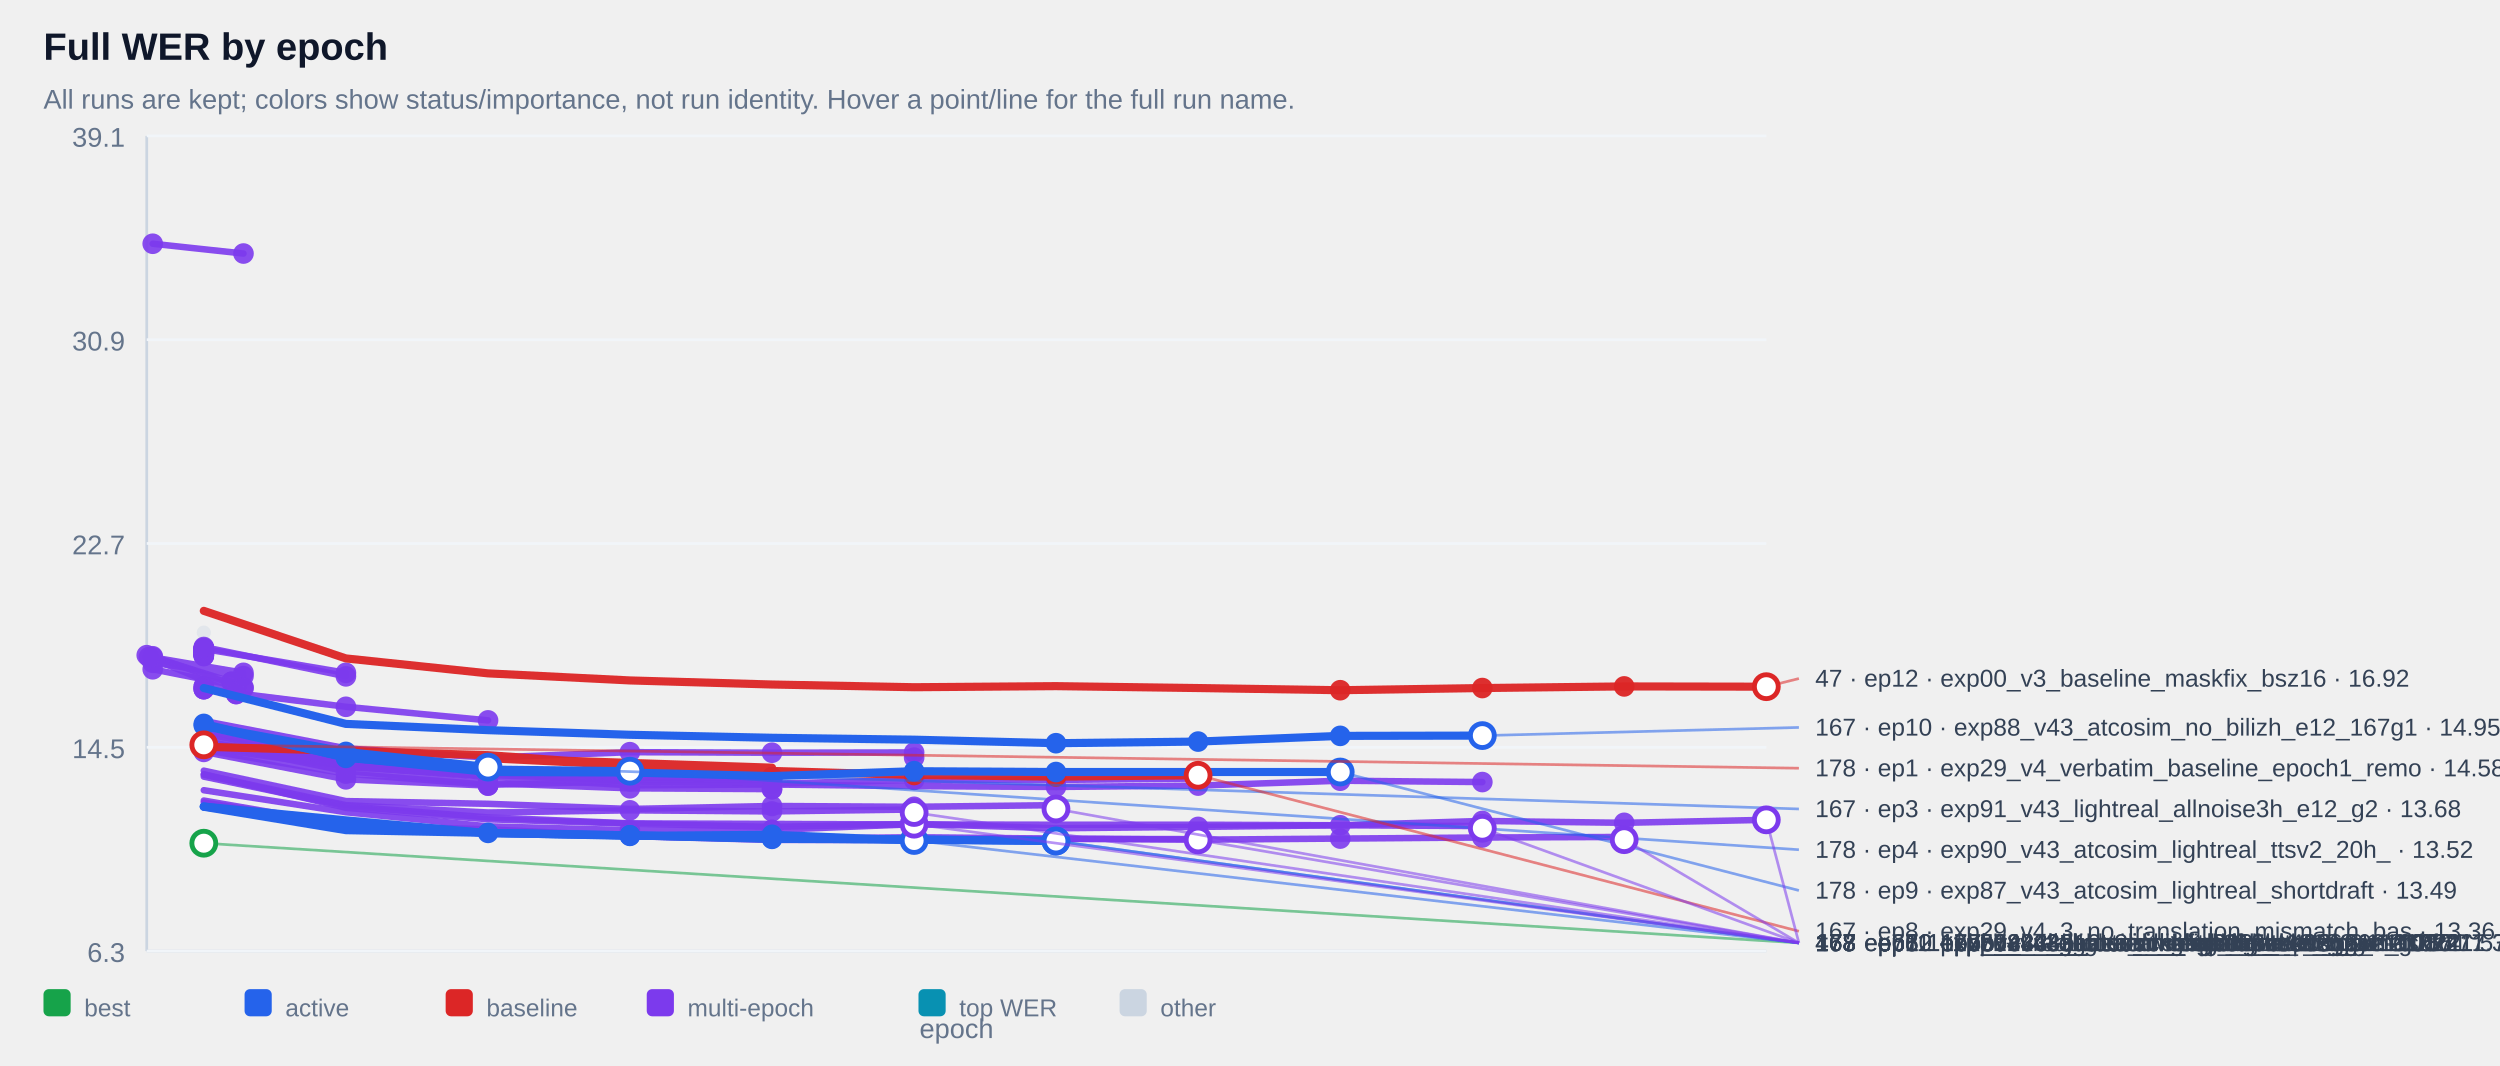
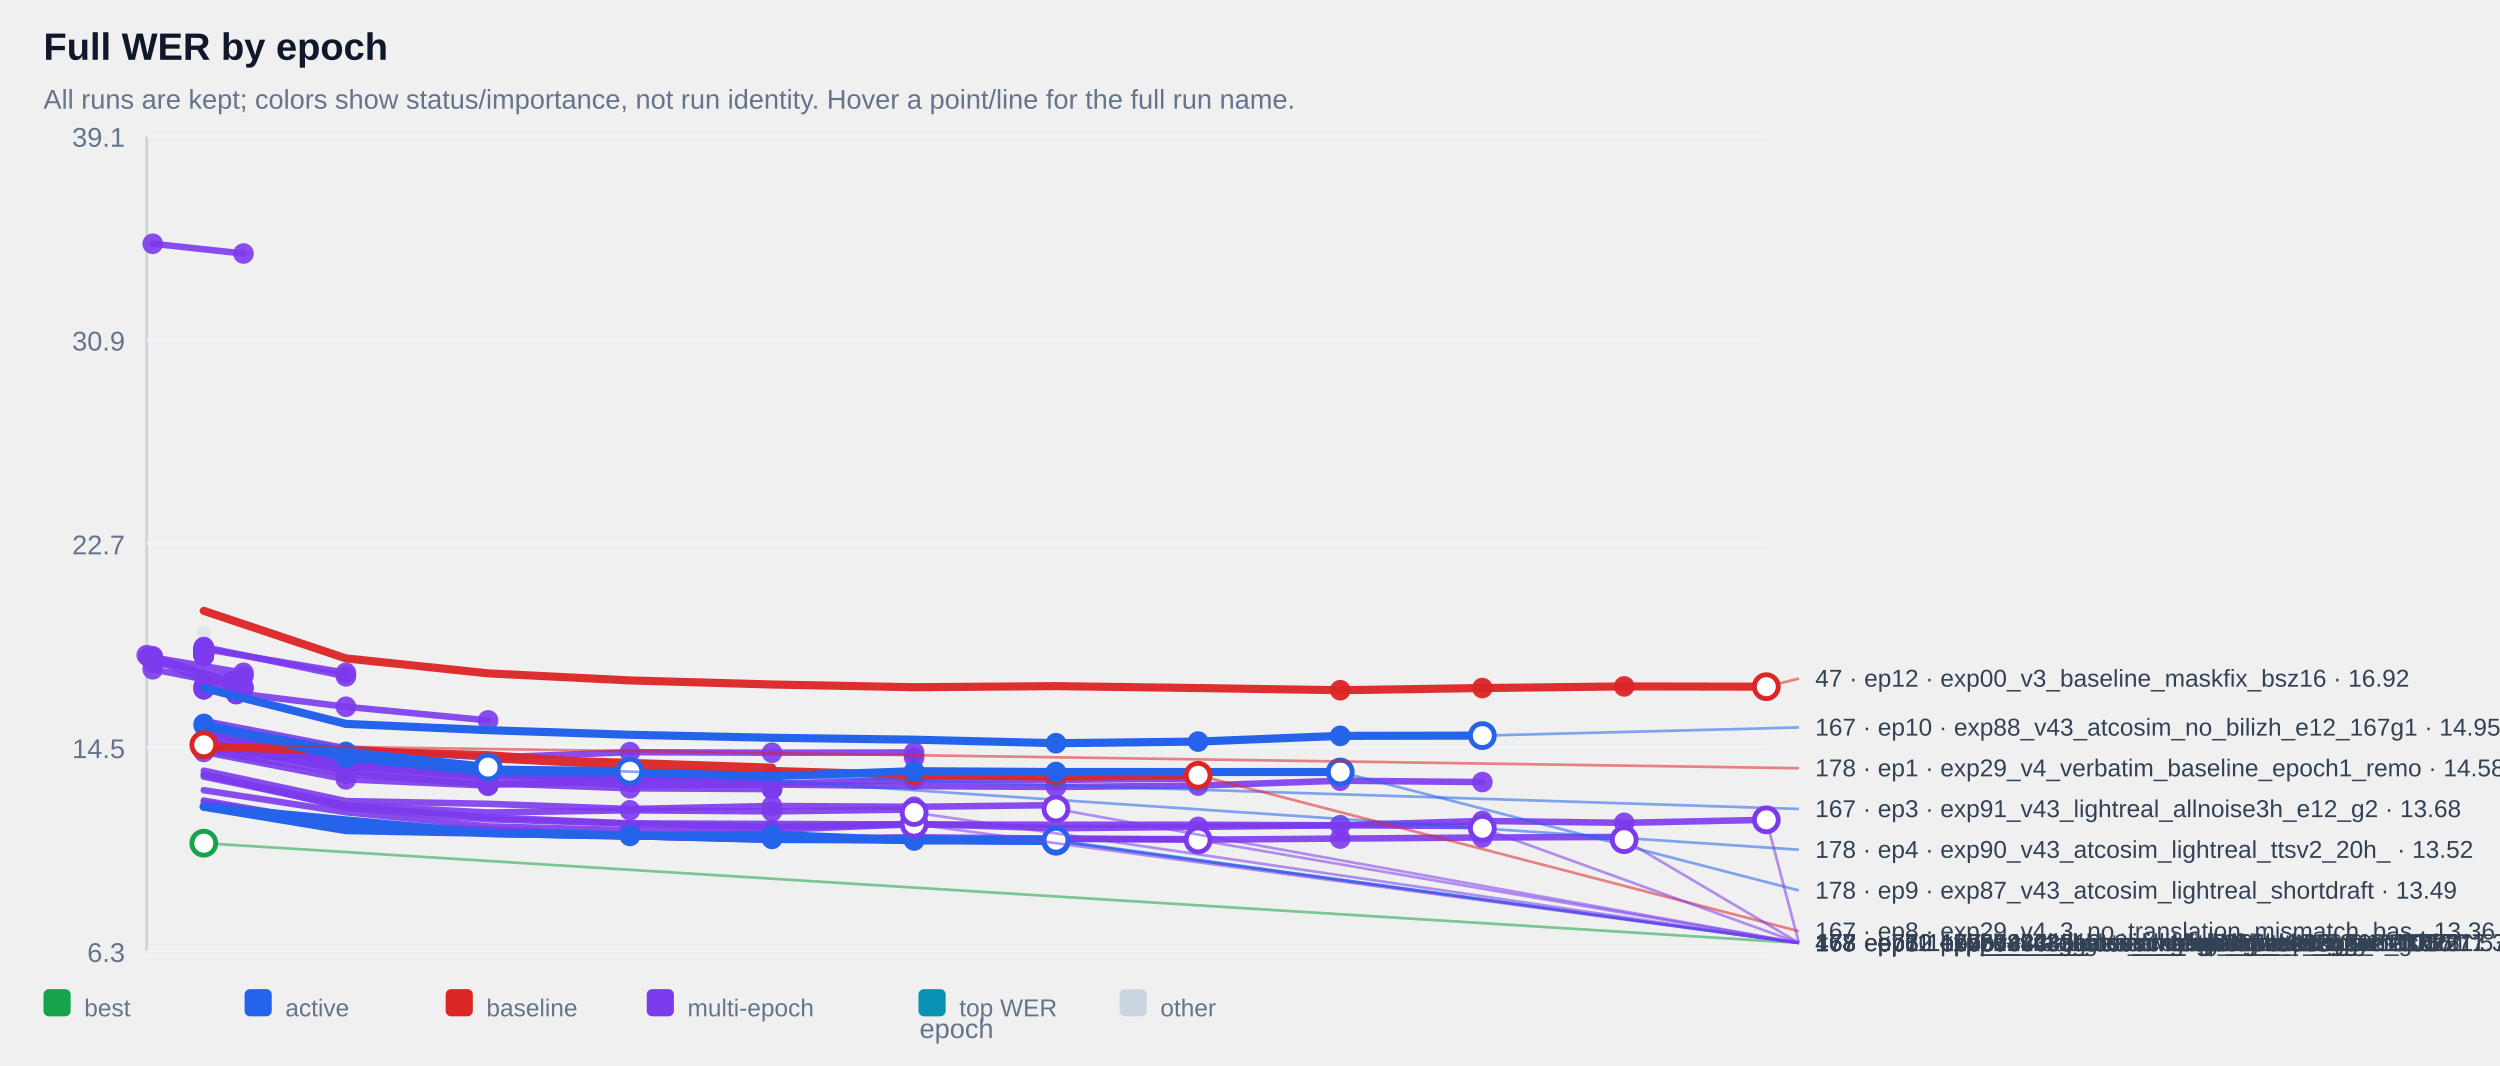
<svg xmlns="http://www.w3.org/2000/svg" width="100%" viewBox="0 0 920 392" style="max-width:920px;background:#ffffff;border:1px solid #e5e7eb;border-radius:10px;">
  <text x="16.0" y="22.0" font-size="14" fill="#0f172a" text-anchor="start" font-family="Arial, sans-serif" font-weight="700">Full WER by epoch</text>
  <text x="16.0" y="40.0" font-size="10" fill="#64748b" text-anchor="start" font-family="Arial, sans-serif" font-weight="400">All runs are kept; colors show status/importance, not run identity. Hover a point/line for the full run name.</text>
  <line x1="54" y1="50" x2="54" y2="350" stroke="#cbd5e1" />
  <line x1="54" y1="350" x2="650" y2="350" stroke="#cbd5e1" />
  <line x1="54" y1="350.0" x2="650" y2="350.0" stroke="#f1f5f9" />
  <text x="46.0" y="354.0" font-size="10" fill="#64748b" text-anchor="end" font-family="Arial, sans-serif" font-weight="400">6.3</text>
  <line x1="54" y1="275.0" x2="650" y2="275.0" stroke="#f1f5f9" />
  <text x="46.0" y="279.0" font-size="10" fill="#64748b" text-anchor="end" font-family="Arial, sans-serif" font-weight="400">14.5</text>
  <line x1="54" y1="200.0" x2="650" y2="200.0" stroke="#f1f5f9" />
  <text x="46.0" y="204.0" font-size="10" fill="#64748b" text-anchor="end" font-family="Arial, sans-serif" font-weight="400">22.7</text>
  <line x1="54" y1="125.0" x2="650" y2="125.0" stroke="#f1f5f9" />
  <text x="46.0" y="129.0" font-size="10" fill="#64748b" text-anchor="end" font-family="Arial, sans-serif" font-weight="400">30.9</text>
  <line x1="54" y1="50.0" x2="650" y2="50.0" stroke="#f1f5f9" />
  <text x="46.0" y="54.0" font-size="10" fill="#64748b" text-anchor="end" font-family="Arial, sans-serif" font-weight="400">39.1</text>
  <g opacity="0.38">
    <circle cx="75.0" cy="232.8" r="2.6" fill="#cbd5e1" />
  </g>
  <g opacity="0.90">
    <polyline points="56.2,89.7 89.6,93.3" fill="none" stroke="#7c3aed" stroke-width="2.4" stroke-linecap="round" stroke-linejoin="round" />
  </g>
  <g opacity="0.90">
    <circle cx="56.2" cy="89.7" r="3.8" fill="#7c3aed" />
  </g>
  <g opacity="0.90">
    <circle cx="89.6" cy="93.3" r="3.8" fill="#7c3aed" />
  </g>
  <g opacity="0.90">
    <polyline points="75.0,238.6 75.0,238.6" fill="none" stroke="#7c3aed" stroke-width="2.4" stroke-linecap="round" stroke-linejoin="round" />
  </g>
  <g opacity="0.90">
    <circle cx="75.0" cy="238.6" r="3.8" fill="#7c3aed" />
  </g>
  <g opacity="0.90">
    <circle cx="75.0" cy="238.6" r="3.8" fill="#7c3aed" />
  </g>
  <g opacity="0.90">
    <polyline points="75.0,238.6 75.0,238.6" fill="none" stroke="#7c3aed" stroke-width="2.4" stroke-linecap="round" stroke-linejoin="round" />
  </g>
  <g opacity="0.90">
    <circle cx="75.0" cy="238.6" r="3.8" fill="#7c3aed" />
  </g>
  <g opacity="0.90">
    <circle cx="75.0" cy="238.6" r="3.8" fill="#7c3aed" />
  </g>
  <g opacity="0.90">
    <polyline points="75.0,239.1 75.0,239.1" fill="none" stroke="#7c3aed" stroke-width="2.4" stroke-linecap="round" stroke-linejoin="round" />
  </g>
  <g opacity="0.90">
    <circle cx="75.0" cy="239.1" r="3.8" fill="#7c3aed" />
  </g>
  <g opacity="0.90">
    <circle cx="75.0" cy="239.1" r="3.8" fill="#7c3aed" />
  </g>
  <g opacity="0.90">
    <polyline points="75.0,239.1 75.0,239.1" fill="none" stroke="#7c3aed" stroke-width="2.4" stroke-linecap="round" stroke-linejoin="round" />
  </g>
  <g opacity="0.90">
    <circle cx="75.0" cy="239.1" r="3.8" fill="#7c3aed" />
  </g>
  <g opacity="0.90">
    <circle cx="75.0" cy="239.1" r="3.8" fill="#7c3aed" />
  </g>
  <g opacity="0.90">
    <polyline points="75.0,239.2 75.0,239.2" fill="none" stroke="#7c3aed" stroke-width="2.4" stroke-linecap="round" stroke-linejoin="round" />
  </g>
  <g opacity="0.90">
    <circle cx="75.0" cy="239.2" r="3.8" fill="#7c3aed" />
  </g>
  <g opacity="0.90">
    <circle cx="75.0" cy="239.2" r="3.8" fill="#7c3aed" />
  </g>
  <g opacity="0.90">
    <polyline points="75.0,239.2 75.0,239.2" fill="none" stroke="#7c3aed" stroke-width="2.4" stroke-linecap="round" stroke-linejoin="round" />
  </g>
  <g opacity="0.90">
    <circle cx="75.0" cy="239.2" r="3.8" fill="#7c3aed" />
  </g>
  <g opacity="0.90">
    <circle cx="75.0" cy="239.2" r="3.8" fill="#7c3aed" />
  </g>
  <g opacity="0.90">
    <polyline points="75.0,239.3 75.0,239.3" fill="none" stroke="#7c3aed" stroke-width="2.4" stroke-linecap="round" stroke-linejoin="round" />
  </g>
  <g opacity="0.90">
    <circle cx="75.0" cy="239.3" r="3.8" fill="#7c3aed" />
  </g>
  <g opacity="0.90">
    <circle cx="75.0" cy="239.3" r="3.8" fill="#7c3aed" />
  </g>
  <g opacity="0.90">
    <polyline points="75.0,239.4 75.0,239.4" fill="none" stroke="#7c3aed" stroke-width="2.4" stroke-linecap="round" stroke-linejoin="round" />
  </g>
  <g opacity="0.90">
    <circle cx="75.0" cy="239.4" r="3.8" fill="#7c3aed" />
  </g>
  <g opacity="0.90">
    <circle cx="75.0" cy="239.4" r="3.8" fill="#7c3aed" />
  </g>
  <g opacity="0.90">
    <polyline points="75.0,239.6 75.0,239.6" fill="none" stroke="#7c3aed" stroke-width="2.4" stroke-linecap="round" stroke-linejoin="round" />
  </g>
  <g opacity="0.90">
    <circle cx="75.0" cy="239.6" r="3.8" fill="#7c3aed" />
  </g>
  <g opacity="0.90">
    <circle cx="75.0" cy="239.6" r="3.8" fill="#7c3aed" />
  </g>
  <g opacity="0.90">
    <polyline points="75.0,239.8 75.0,239.8" fill="none" stroke="#7c3aed" stroke-width="2.4" stroke-linecap="round" stroke-linejoin="round" />
  </g>
  <g opacity="0.90">
    <circle cx="75.0" cy="239.8" r="3.8" fill="#7c3aed" />
  </g>
  <g opacity="0.90">
    <circle cx="75.0" cy="239.8" r="3.8" fill="#7c3aed" />
  </g>
  <g opacity="0.90">
    <polyline points="75.0,239.8 75.0,239.8" fill="none" stroke="#7c3aed" stroke-width="2.4" stroke-linecap="round" stroke-linejoin="round" />
  </g>
  <g opacity="0.90">
    <circle cx="75.0" cy="239.8" r="3.8" fill="#7c3aed" />
  </g>
  <g opacity="0.90">
    <circle cx="75.0" cy="239.8" r="3.8" fill="#7c3aed" />
  </g>
  <g opacity="0.90">
    <polyline points="75.0,239.9 75.0,239.9" fill="none" stroke="#7c3aed" stroke-width="2.4" stroke-linecap="round" stroke-linejoin="round" />
  </g>
  <g opacity="0.90">
    <circle cx="75.0" cy="239.9" r="3.8" fill="#7c3aed" />
  </g>
  <g opacity="0.90">
    <circle cx="75.0" cy="239.9" r="3.8" fill="#7c3aed" />
  </g>
  <g opacity="0.90">
    <polyline points="75.0,240.1 75.0,240.1" fill="none" stroke="#7c3aed" stroke-width="2.4" stroke-linecap="round" stroke-linejoin="round" />
  </g>
  <g opacity="0.90">
    <circle cx="75.0" cy="240.1" r="3.8" fill="#7c3aed" />
  </g>
  <g opacity="0.90">
    <circle cx="75.0" cy="240.1" r="3.8" fill="#7c3aed" />
  </g>
  <g opacity="0.90">
    <polyline points="75.0,240.2 75.0,240.2" fill="none" stroke="#7c3aed" stroke-width="2.4" stroke-linecap="round" stroke-linejoin="round" />
  </g>
  <g opacity="0.90">
    <circle cx="75.0" cy="240.2" r="3.8" fill="#7c3aed" />
  </g>
  <g opacity="0.90">
    <circle cx="75.0" cy="240.2" r="3.8" fill="#7c3aed" />
  </g>
  <g opacity="0.90">
    <polyline points="75.0,240.3 75.0,240.3" fill="none" stroke="#7c3aed" stroke-width="2.4" stroke-linecap="round" stroke-linejoin="round" />
  </g>
  <g opacity="0.90">
    <circle cx="75.0" cy="240.3" r="3.8" fill="#7c3aed" />
  </g>
  <g opacity="0.90">
    <circle cx="75.0" cy="240.3" r="3.8" fill="#7c3aed" />
  </g>
  <g opacity="0.90">
    <polyline points="75.0,240.5 75.0,240.5" fill="none" stroke="#7c3aed" stroke-width="2.4" stroke-linecap="round" stroke-linejoin="round" />
  </g>
  <g opacity="0.90">
    <circle cx="75.0" cy="240.5" r="3.8" fill="#7c3aed" />
  </g>
  <g opacity="0.90">
    <circle cx="75.0" cy="240.5" r="3.8" fill="#7c3aed" />
  </g>
  <g opacity="0.90">
    <polyline points="75.0,240.5 75.0,240.5" fill="none" stroke="#7c3aed" stroke-width="2.4" stroke-linecap="round" stroke-linejoin="round" />
  </g>
  <g opacity="0.90">
    <circle cx="75.0" cy="240.5" r="3.8" fill="#7c3aed" />
  </g>
  <g opacity="0.90">
    <circle cx="75.0" cy="240.5" r="3.8" fill="#7c3aed" />
  </g>
  <g opacity="0.90">
    <polyline points="75.0,241.0 75.0,241.0" fill="none" stroke="#7c3aed" stroke-width="2.4" stroke-linecap="round" stroke-linejoin="round" />
  </g>
  <g opacity="0.90">
    <circle cx="75.0" cy="241.0" r="3.8" fill="#7c3aed" />
  </g>
  <g opacity="0.90">
    <circle cx="75.0" cy="241.0" r="3.8" fill="#7c3aed" />
  </g>
  <g opacity="0.90">
    <polyline points="75.0,241.0 75.0,241.0" fill="none" stroke="#7c3aed" stroke-width="2.4" stroke-linecap="round" stroke-linejoin="round" />
  </g>
  <g opacity="0.90">
    <circle cx="75.0" cy="241.0" r="3.8" fill="#7c3aed" />
  </g>
  <g opacity="0.90">
    <circle cx="75.0" cy="241.0" r="3.8" fill="#7c3aed" />
  </g>
  <g opacity="0.90">
    <polyline points="75.0,241.4 75.0,241.4" fill="none" stroke="#7c3aed" stroke-width="2.4" stroke-linecap="round" stroke-linejoin="round" />
  </g>
  <g opacity="0.90">
    <circle cx="75.0" cy="241.4" r="3.8" fill="#7c3aed" />
  </g>
  <g opacity="0.90">
    <circle cx="75.0" cy="241.4" r="3.8" fill="#7c3aed" />
  </g>
  <g opacity="0.90">
    <polyline points="75.0,238.8 127.3,247.6" fill="none" stroke="#7c3aed" stroke-width="2.4" stroke-linecap="round" stroke-linejoin="round" />
  </g>
  <g opacity="0.90">
    <circle cx="75.0" cy="238.8" r="3.8" fill="#7c3aed" />
  </g>
  <g opacity="0.90">
    <circle cx="127.3" cy="247.6" r="3.8" fill="#7c3aed" />
  </g>
  <g opacity="0.90">
    <polyline points="56.2,241.9 89.6,247.6 56.2,243.9 89.6,248.8" fill="none" stroke="#7c3aed" stroke-width="2.4" stroke-linecap="round" stroke-linejoin="round" />
  </g>
  <g opacity="0.90">
    <circle cx="56.2" cy="241.9" r="3.8" fill="#7c3aed" />
  </g>
  <g opacity="0.90">
    <circle cx="89.6" cy="247.6" r="3.8" fill="#7c3aed" />
  </g>
  <g opacity="0.90">
    <circle cx="56.2" cy="243.9" r="3.8" fill="#7c3aed" />
  </g>
  <g opacity="0.90">
    <circle cx="89.6" cy="248.8" r="3.8" fill="#7c3aed" />
  </g>
  <g opacity="0.90">
    <polyline points="75.0,238.1 127.3,248.9" fill="none" stroke="#7c3aed" stroke-width="2.4" stroke-linecap="round" stroke-linejoin="round" />
  </g>
  <g opacity="0.90">
    <circle cx="75.0" cy="238.1" r="3.8" fill="#7c3aed" />
  </g>
  <g opacity="0.90">
    <circle cx="127.3" cy="248.9" r="3.8" fill="#7c3aed" />
  </g>
  <g opacity="0.90">
    <polyline points="54.0,241.1 85.2,250.9 85.2,250.9" fill="none" stroke="#7c3aed" stroke-width="2.4" stroke-linecap="round" stroke-linejoin="round" />
  </g>
  <g opacity="0.90">
    <circle cx="54.0" cy="241.1" r="3.8" fill="#7c3aed" />
  </g>
  <g opacity="0.90">
    <circle cx="85.2" cy="250.9" r="3.8" fill="#7c3aed" />
  </g>
  <g opacity="0.90">
    <circle cx="85.2" cy="250.9" r="3.8" fill="#7c3aed" />
  </g>
  <g opacity="0.90">
    <polyline points="75.0,252.6 75.0,252.6" fill="none" stroke="#7c3aed" stroke-width="2.4" stroke-linecap="round" stroke-linejoin="round" />
  </g>
  <g opacity="0.90">
    <circle cx="75.0" cy="252.6" r="3.8" fill="#7c3aed" />
  </g>
  <g opacity="0.90">
    <circle cx="75.0" cy="252.6" r="3.8" fill="#7c3aed" />
  </g>
  <g opacity="0.90">
    <polyline points="56.2,246.3 89.6,252.9" fill="none" stroke="#7c3aed" stroke-width="2.4" stroke-linecap="round" stroke-linejoin="round" />
  </g>
  <g opacity="0.90">
    <circle cx="56.2" cy="246.3" r="3.8" fill="#7c3aed" />
  </g>
  <g opacity="0.90">
    <circle cx="89.6" cy="252.9" r="3.8" fill="#7c3aed" />
  </g>
  <g opacity="0.90">
    <polyline points="56.2,241.5 89.6,253.3" fill="none" stroke="#7c3aed" stroke-width="2.4" stroke-linecap="round" stroke-linejoin="round" />
  </g>
  <g opacity="0.90">
    <circle cx="56.2" cy="241.5" r="3.8" fill="#7c3aed" />
  </g>
  <g opacity="0.90">
    <circle cx="89.6" cy="253.3" r="3.8" fill="#7c3aed" />
  </g>
  <g opacity="0.90">
    <polyline points="75.0,253.6 75.0,253.6" fill="none" stroke="#7c3aed" stroke-width="2.4" stroke-linecap="round" stroke-linejoin="round" />
  </g>
  <g opacity="0.90">
    <circle cx="75.0" cy="253.6" r="3.8" fill="#7c3aed" />
  </g>
  <g opacity="0.90">
    <circle cx="75.0" cy="253.6" r="3.8" fill="#7c3aed" />
  </g>
  <g opacity="0.90">
    <polyline points="54.8,241.8 86.9,255.4 86.9,255.4" fill="none" stroke="#7c3aed" stroke-width="2.4" stroke-linecap="round" stroke-linejoin="round" />
  </g>
  <g opacity="0.90">
    <circle cx="54.8" cy="241.8" r="3.8" fill="#7c3aed" />
  </g>
  <g opacity="0.90">
    <circle cx="86.9" cy="255.4" r="3.8" fill="#7c3aed" />
  </g>
  <g opacity="0.90">
    <circle cx="86.9" cy="255.4" r="3.8" fill="#7c3aed" />
  </g>
  <g opacity="0.90">
    <polyline points="75.0,253.6 127.3,260.1 179.6,265.1" fill="none" stroke="#7c3aed" stroke-width="2.4" stroke-linecap="round" stroke-linejoin="round" />
  </g>
  <g opacity="0.90">
    <circle cx="75.0" cy="253.6" r="3.8" fill="#7c3aed" />
  </g>
  <g opacity="0.90">
    <circle cx="127.3" cy="260.1" r="3.8" fill="#7c3aed" />
  </g>
  <g opacity="0.90">
    <circle cx="179.6" cy="265.1" r="3.8" fill="#7c3aed" />
  </g>
  <g opacity="0.90">
    <polyline points="75.0,265.3 127.3,275.4 179.6,278.8 231.8,276.8 284.1,277.0 336.4,276.9 336.4,278.8" fill="none" stroke="#7c3aed" stroke-width="2.4" stroke-linecap="round" stroke-linejoin="round" />
  </g>
  <g opacity="0.90">
    <circle cx="231.8" cy="276.8" r="3.8" fill="#7c3aed" />
  </g>
  <g opacity="0.90">
    <circle cx="284.1" cy="277.0" r="3.8" fill="#7c3aed" />
  </g>
  <g opacity="0.90">
    <circle cx="336.4" cy="276.9" r="3.8" fill="#7c3aed" />
  </g>
  <g opacity="0.90">
    <circle cx="336.4" cy="278.8" r="3.8" fill="#7c3aed" />
  </g>
  <g opacity="0.90">
    <polyline points="75.0,273.1 127.3,281.3 179.6,284.2 179.6,284.2" fill="none" stroke="#7c3aed" stroke-width="2.4" stroke-linecap="round" stroke-linejoin="round" />
  </g>
  <g opacity="0.90">
    <circle cx="75.0" cy="273.1" r="3.8" fill="#7c3aed" />
  </g>
  <g opacity="0.90">
    <circle cx="127.3" cy="281.3" r="3.8" fill="#7c3aed" />
  </g>
  <g opacity="0.90">
    <circle cx="179.6" cy="284.2" r="3.8" fill="#7c3aed" />
  </g>
  <g opacity="0.90">
    <circle cx="179.6" cy="284.2" r="3.8" fill="#7c3aed" />
  </g>
  <g opacity="0.90">
    <polyline points="75.0,273.7 127.3,281.4 179.6,285.0 179.6,285.0" fill="none" stroke="#7c3aed" stroke-width="2.4" stroke-linecap="round" stroke-linejoin="round" />
  </g>
  <g opacity="0.90">
    <circle cx="75.0" cy="273.7" r="3.8" fill="#7c3aed" />
  </g>
  <g opacity="0.90">
    <circle cx="127.3" cy="281.4" r="3.8" fill="#7c3aed" />
  </g>
  <g opacity="0.90">
    <circle cx="179.6" cy="285.0" r="3.8" fill="#7c3aed" />
  </g>
  <g opacity="0.90">
    <circle cx="179.6" cy="285.0" r="3.8" fill="#7c3aed" />
  </g>
  <g opacity="0.90">
    <polyline points="75.0,275.1 127.3,282.3 179.6,285.1 179.6,285.1" fill="none" stroke="#7c3aed" stroke-width="2.4" stroke-linecap="round" stroke-linejoin="round" />
  </g>
  <g opacity="0.90">
    <circle cx="75.0" cy="275.1" r="3.8" fill="#7c3aed" />
  </g>
  <g opacity="0.90">
    <circle cx="127.3" cy="282.3" r="3.8" fill="#7c3aed" />
  </g>
  <g opacity="0.90">
    <circle cx="179.6" cy="285.1" r="3.8" fill="#7c3aed" />
  </g>
  <g opacity="0.90">
    <circle cx="179.6" cy="285.1" r="3.8" fill="#7c3aed" />
  </g>
  <g opacity="0.90">
    <polyline points="75.0,272.8 127.3,281.7 179.6,285.3 179.6,285.3" fill="none" stroke="#7c3aed" stroke-width="2.4" stroke-linecap="round" stroke-linejoin="round" />
  </g>
  <g opacity="0.90">
    <circle cx="75.0" cy="272.8" r="3.8" fill="#7c3aed" />
  </g>
  <g opacity="0.90">
    <circle cx="127.3" cy="281.7" r="3.8" fill="#7c3aed" />
  </g>
  <g opacity="0.90">
    <circle cx="179.6" cy="285.3" r="3.8" fill="#7c3aed" />
  </g>
  <g opacity="0.90">
    <circle cx="179.6" cy="285.3" r="3.8" fill="#7c3aed" />
  </g>
  <g opacity="0.90">
    <polyline points="75.0,273.5 127.3,281.8 179.6,285.6 179.6,285.6" fill="none" stroke="#7c3aed" stroke-width="2.4" stroke-linecap="round" stroke-linejoin="round" />
  </g>
  <g opacity="0.90">
    <circle cx="75.0" cy="273.5" r="3.8" fill="#7c3aed" />
  </g>
  <g opacity="0.90">
    <circle cx="127.3" cy="281.8" r="3.8" fill="#7c3aed" />
  </g>
  <g opacity="0.90">
    <circle cx="179.6" cy="285.6" r="3.8" fill="#7c3aed" />
  </g>
  <g opacity="0.90">
    <circle cx="179.6" cy="285.6" r="3.8" fill="#7c3aed" />
  </g>
  <g opacity="0.90">
    <polyline points="75.0,274.3 127.3,281.9 179.6,285.9 179.6,285.9" fill="none" stroke="#7c3aed" stroke-width="2.4" stroke-linecap="round" stroke-linejoin="round" />
  </g>
  <g opacity="0.90">
    <circle cx="75.0" cy="274.3" r="3.8" fill="#7c3aed" />
  </g>
  <g opacity="0.90">
    <circle cx="127.3" cy="281.9" r="3.8" fill="#7c3aed" />
  </g>
  <g opacity="0.90">
    <circle cx="179.6" cy="285.9" r="3.8" fill="#7c3aed" />
  </g>
  <g opacity="0.90">
    <circle cx="179.6" cy="285.9" r="3.8" fill="#7c3aed" />
  </g>
  <g opacity="0.90">
    <polyline points="75.0,269.9 127.3,280.5 179.6,284.0 231.8,284.8 284.1,286.0 284.1,286.0" fill="none" stroke="#7c3aed" stroke-width="2.4" stroke-linecap="round" stroke-linejoin="round" />
  </g>
  <g opacity="0.90">
    <circle cx="179.6" cy="284.0" r="3.8" fill="#7c3aed" />
  </g>
  <g opacity="0.90">
    <circle cx="231.8" cy="284.8" r="3.8" fill="#7c3aed" />
  </g>
  <g opacity="0.90">
    <circle cx="284.1" cy="286.0" r="3.8" fill="#7c3aed" />
  </g>
  <g opacity="0.90">
    <circle cx="284.1" cy="286.0" r="3.8" fill="#7c3aed" />
  </g>
  <g opacity="0.90">
    <polyline points="75.0,273.4 127.3,282.1 179.6,283.4 231.8,286.2 284.1,286.2 284.1,286.2" fill="none" stroke="#7c3aed" stroke-width="2.4" stroke-linecap="round" stroke-linejoin="round" />
  </g>
  <g opacity="0.90">
    <circle cx="179.6" cy="283.4" r="3.8" fill="#7c3aed" />
  </g>
  <g opacity="0.90">
    <circle cx="231.8" cy="286.2" r="3.8" fill="#7c3aed" />
  </g>
  <g opacity="0.90">
    <circle cx="284.1" cy="286.2" r="3.8" fill="#7c3aed" />
  </g>
  <g opacity="0.90">
    <circle cx="284.1" cy="286.2" r="3.8" fill="#7c3aed" />
  </g>
  <g opacity="0.90">
    <polyline points="75.0,266.6 127.3,280.2 179.6,284.2 231.8,287.6 284.1,288.4 336.4,287.0 388.6,287.0 440.9,286.5" fill="none" stroke="#7c3aed" stroke-width="2.4" stroke-linecap="round" stroke-linejoin="round" />
  </g>
  <g opacity="0.90">
    <circle cx="284.1" cy="288.4" r="3.8" fill="#7c3aed" />
  </g>
  <g opacity="0.90">
    <circle cx="336.4" cy="287.0" r="3.8" fill="#7c3aed" />
  </g>
  <g opacity="0.90">
    <circle cx="388.6" cy="287.0" r="3.8" fill="#7c3aed" />
  </g>
  <g opacity="0.90">
    <circle cx="440.9" cy="286.5" r="3.8" fill="#7c3aed" />
  </g>
  <g opacity="0.90">
    <polyline points="75.0,271.0 127.3,280.6 179.6,285.2 231.8,287.1 284.1,287.0 284.1,287.0" fill="none" stroke="#7c3aed" stroke-width="2.4" stroke-linecap="round" stroke-linejoin="round" />
  </g>
  <g opacity="0.90">
    <circle cx="179.6" cy="285.2" r="3.8" fill="#7c3aed" />
  </g>
  <g opacity="0.90">
    <circle cx="231.8" cy="287.1" r="3.8" fill="#7c3aed" />
  </g>
  <g opacity="0.90">
    <circle cx="284.1" cy="287.0" r="3.8" fill="#7c3aed" />
  </g>
  <g opacity="0.90">
    <circle cx="284.1" cy="287.0" r="3.8" fill="#7c3aed" />
  </g>
  <g opacity="0.90">
    <polyline points="75.0,276.0 127.3,284.7 179.6,288.8 179.6,288.8 231.8,287.5" fill="none" stroke="#7c3aed" stroke-width="2.4" stroke-linecap="round" stroke-linejoin="round" />
  </g>
  <g opacity="0.90">
    <circle cx="127.3" cy="284.7" r="3.8" fill="#7c3aed" />
  </g>
  <g opacity="0.90">
    <circle cx="179.6" cy="288.8" r="3.8" fill="#7c3aed" />
  </g>
  <g opacity="0.90">
    <circle cx="179.6" cy="288.8" r="3.8" fill="#7c3aed" />
  </g>
  <g opacity="0.90">
    <circle cx="231.8" cy="287.5" r="3.8" fill="#7c3aed" />
  </g>
  <g opacity="0.90">
    <polyline points="75.0,268.6 127.3,281.9 179.6,285.8 231.8,289.0 284.1,288.7 336.4,289.3 388.6,289.6 440.9,289.1 493.2,287.3 545.5,287.8" fill="none" stroke="#7c3aed" stroke-width="2.4" stroke-linecap="round" stroke-linejoin="round" />
  </g>
  <g opacity="0.90">
    <circle cx="388.6" cy="289.6" r="3.8" fill="#7c3aed" />
  </g>
  <g opacity="0.90">
    <circle cx="440.9" cy="289.1" r="3.8" fill="#7c3aed" />
  </g>
  <g opacity="0.90">
    <circle cx="493.2" cy="287.3" r="3.8" fill="#7c3aed" />
  </g>
  <g opacity="0.90">
    <circle cx="545.5" cy="287.8" r="3.8" fill="#7c3aed" />
  </g>
  <g opacity="0.90">
    <polyline points="75.0,276.7 127.3,286.8 179.6,289.1 179.6,289.1" fill="none" stroke="#7c3aed" stroke-width="2.4" stroke-linecap="round" stroke-linejoin="round" />
  </g>
  <g opacity="0.90">
    <circle cx="75.0" cy="276.7" r="3.8" fill="#7c3aed" />
  </g>
  <g opacity="0.90">
    <circle cx="127.3" cy="286.8" r="3.8" fill="#7c3aed" />
  </g>
  <g opacity="0.90">
    <circle cx="179.6" cy="289.1" r="3.8" fill="#7c3aed" />
  </g>
  <g opacity="0.90">
    <circle cx="179.6" cy="289.1" r="3.8" fill="#7c3aed" />
  </g>
  <g opacity="0.90">
    <polyline points="75.0,273.2 127.3,283.8 179.6,288.2 231.8,290.1 284.1,290.4 284.1,290.4" fill="none" stroke="#7c3aed" stroke-width="2.4" stroke-linecap="round" stroke-linejoin="round" />
  </g>
  <g opacity="0.90">
    <circle cx="179.6" cy="288.2" r="3.8" fill="#7c3aed" />
  </g>
  <g opacity="0.90">
    <circle cx="231.8" cy="290.1" r="3.8" fill="#7c3aed" />
  </g>
  <g opacity="0.90">
    <circle cx="284.1" cy="290.4" r="3.8" fill="#7c3aed" />
  </g>
  <g opacity="0.90">
    <circle cx="284.1" cy="290.4" r="3.8" fill="#7c3aed" />
  </g>
  <g opacity="0.90">
    <polyline points="75.0,283.6 127.3,294.8 179.6,295.8 231.8,297.7 284.1,296.6 336.4,296.9 388.6,296.3 388.6,297.7" fill="none" stroke="#7c3aed" stroke-width="2.4" stroke-linecap="round" stroke-linejoin="round" />
  </g>
  <g opacity="0.90">
    <circle cx="284.1" cy="296.6" r="3.8" fill="#7c3aed" />
  </g>
  <g opacity="0.90">
    <circle cx="336.4" cy="296.9" r="3.8" fill="#7c3aed" />
  </g>
  <g opacity="0.90">
    <circle cx="388.6" cy="296.3" r="3.8" fill="#7c3aed" />
  </g>
  <g opacity="0.90">
    <circle cx="388.6" cy="297.7" r="3.8" fill="#7c3aed" />
  </g>
  <g opacity="0.90">
    <polyline points="75.0,285.1 127.3,296.3 179.6,299.0 231.8,298.2 284.1,298.6 336.4,297.9 336.4,299.0" fill="none" stroke="#7c3aed" stroke-width="2.4" stroke-linecap="round" stroke-linejoin="round" />
  </g>
  <g opacity="0.90">
    <circle cx="231.8" cy="298.2" r="3.8" fill="#7c3aed" />
  </g>
  <g opacity="0.90">
    <circle cx="284.1" cy="298.6" r="3.8" fill="#7c3aed" />
  </g>
  <g opacity="0.90">
    <circle cx="336.4" cy="297.9" r="3.8" fill="#7c3aed" />
  </g>
  <g opacity="0.90">
    <circle cx="336.4" cy="299.0" r="3.8" fill="#7c3aed" />
  </g>
  <g opacity="0.90">
    <polyline points="75.0,285.8 127.3,296.7 179.6,300.8 231.8,303.0 284.1,303.2 336.4,303.4 388.6,303.5 440.9,303.5 493.2,303.7 545.5,302.1 597.7,302.8 650.0,301.7 650.0,301.7" fill="none" stroke="#7c3aed" stroke-width="2.4" stroke-linecap="round" stroke-linejoin="round" />
  </g>
  <g opacity="0.90">
    <circle cx="545.5" cy="302.1" r="3.8" fill="#7c3aed" />
  </g>
  <g opacity="0.90">
    <circle cx="597.7" cy="302.8" r="3.8" fill="#7c3aed" />
  </g>
  <g opacity="0.90">
    <circle cx="650.0" cy="301.7" r="3.8" fill="#7c3aed" />
  </g>
  <g opacity="0.90">
    <circle cx="650.0" cy="301.7" r="3.8" fill="#7c3aed" />
  </g>
  <g opacity="0.90">
    <polyline points="75.0,290.8 127.3,298.9 179.6,304.1 231.8,305.5 284.1,305.4 284.1,305.4 336.4,303.3" fill="none" stroke="#7c3aed" stroke-width="2.4" stroke-linecap="round" stroke-linejoin="round" />
  </g>
  <g opacity="0.90">
    <circle cx="231.8" cy="305.5" r="3.8" fill="#7c3aed" />
  </g>
  <g opacity="0.90">
    <circle cx="284.1" cy="305.4" r="3.8" fill="#7c3aed" />
  </g>
  <g opacity="0.90">
    <circle cx="284.1" cy="305.4" r="3.8" fill="#7c3aed" />
  </g>
  <g opacity="0.90">
    <circle cx="336.4" cy="303.3" r="3.8" fill="#7c3aed" />
  </g>
  <g opacity="0.90">
    <polyline points="75.0,284.9 127.3,297.3 179.6,301.5 231.8,303.1 284.1,304.3 336.4,303.2 388.6,304.8 440.9,304.3 493.2,303.7 545.5,304.0 545.5,304.8" fill="none" stroke="#7c3aed" stroke-width="2.4" stroke-linecap="round" stroke-linejoin="round" />
  </g>
  <g opacity="0.90">
    <circle cx="440.9" cy="304.3" r="3.8" fill="#7c3aed" />
  </g>
  <g opacity="0.90">
    <circle cx="493.2" cy="303.7" r="3.8" fill="#7c3aed" />
  </g>
  <g opacity="0.90">
    <circle cx="545.5" cy="304.0" r="3.8" fill="#7c3aed" />
  </g>
  <g opacity="0.90">
    <circle cx="545.5" cy="304.8" r="3.8" fill="#7c3aed" />
  </g>
  <g opacity="0.90">
    <polyline points="75.0,294.6 127.3,303.7 179.6,306.3 231.8,307.7 284.1,308.7 336.4,308.1 388.6,308.6 440.9,309.0 493.2,308.6 545.5,308.2 597.7,308.0 597.7,309.0" fill="none" stroke="#7c3aed" stroke-width="2.4" stroke-linecap="round" stroke-linejoin="round" />
  </g>
  <g opacity="0.90">
    <circle cx="493.2" cy="308.6" r="3.8" fill="#7c3aed" />
  </g>
  <g opacity="0.90">
    <circle cx="545.5" cy="308.2" r="3.8" fill="#7c3aed" />
  </g>
  <g opacity="0.90">
    <circle cx="597.7" cy="308.0" r="3.8" fill="#7c3aed" />
  </g>
  <g opacity="0.90">
    <circle cx="597.7" cy="309.0" r="3.8" fill="#7c3aed" />
  </g>
  <g opacity="0.90">
    <polyline points="75.0,295.3 127.3,303.7 179.6,305.2 231.8,307.7 284.1,309.1 336.4,309.1 388.6,308.7 440.9,308.8 440.9,309.1" fill="none" stroke="#7c3aed" stroke-width="2.4" stroke-linecap="round" stroke-linejoin="round" />
  </g>
  <g opacity="0.90">
    <circle cx="336.4" cy="309.1" r="3.8" fill="#7c3aed" />
  </g>
  <g opacity="0.90">
    <circle cx="388.6" cy="308.7" r="3.8" fill="#7c3aed" />
  </g>
  <g opacity="0.90">
    <circle cx="440.9" cy="308.8" r="3.8" fill="#7c3aed" />
  </g>
  <g opacity="0.90">
    <circle cx="440.9" cy="309.1" r="3.8" fill="#7c3aed" />
  </g>
  <g opacity="0.95">
    <polyline points="75.0,224.8 127.3,242.3 179.6,247.8 231.8,250.4 284.1,251.9 336.4,252.9 388.6,252.5 440.9,253.2 493.2,254.0 545.5,253.2 597.7,252.6 650.0,252.7" fill="none" stroke="#dc2626" stroke-width="3.0" stroke-linecap="round" stroke-linejoin="round" />
  </g>
  <g opacity="0.95">
    <circle cx="493.2" cy="254.0" r="3.8" fill="#dc2626" />
  </g>
  <g opacity="0.95">
    <circle cx="545.5" cy="253.2" r="3.8" fill="#dc2626" />
  </g>
  <g opacity="0.95">
    <circle cx="597.7" cy="252.6" r="3.8" fill="#dc2626" />
  </g>
  <g opacity="0.95">
    <circle cx="650.0" cy="252.7" r="3.8" fill="#dc2626" />
  </g>
  <g opacity="0.95">
    <polyline points="75.0,274.1 75.0,274.1" fill="none" stroke="#dc2626" stroke-width="3.0" stroke-linecap="round" stroke-linejoin="round" />
  </g>
  <g opacity="0.95">
    <circle cx="75.0" cy="274.1" r="3.8" fill="#dc2626" />
  </g>
  <g opacity="0.95">
    <circle cx="75.0" cy="274.1" r="3.8" fill="#dc2626" />
  </g>
  <g opacity="0.95">
    <polyline points="75.0,274.8 75.0,274.8 179.6,277.9 231.8,281.6 284.1,282.5 284.1,282.5 179.6,279.0 231.8,281.6 284.1,283.7 336.4,285.2 388.6,285.8 440.9,285.3 440.9,285.3" fill="none" stroke="#dc2626" stroke-width="3.0" stroke-linecap="round" stroke-linejoin="round" />
  </g>
  <g opacity="0.95">
    <circle cx="336.4" cy="285.2" r="3.8" fill="#dc2626" />
  </g>
  <g opacity="0.95">
    <circle cx="388.6" cy="285.8" r="3.8" fill="#dc2626" />
  </g>
  <g opacity="0.95">
    <circle cx="440.9" cy="285.3" r="3.8" fill="#dc2626" />
  </g>
  <g opacity="0.95">
    <circle cx="440.9" cy="285.3" r="3.8" fill="#dc2626" />
  </g>
  <g opacity="1.00">
    <polyline points="75.0,253.2 127.3,266.4 179.6,268.7 231.8,270.4 284.1,271.5 336.4,272.2 388.6,273.5 440.9,272.9 493.2,270.8 545.5,270.7" fill="none" stroke="#2563eb" stroke-width="3.0" stroke-linecap="round" stroke-linejoin="round" />
  </g>
  <g opacity="1.00">
    <circle cx="388.6" cy="273.5" r="3.8" fill="#2563eb" />
  </g>
  <g opacity="1.00">
    <circle cx="440.9" cy="272.9" r="3.8" fill="#2563eb" />
  </g>
  <g opacity="1.00">
    <circle cx="493.2" cy="270.8" r="3.8" fill="#2563eb" />
  </g>
  <g opacity="1.00">
    <circle cx="545.5" cy="270.7" r="3.8" fill="#2563eb" />
  </g>
  <g opacity="1.00">
    <polyline points="75.0,267.0 127.3,276.7 179.6,282.3" fill="none" stroke="#2563eb" stroke-width="3.0" stroke-linecap="round" stroke-linejoin="round" />
  </g>
  <g opacity="1.00">
    <circle cx="75.0" cy="267.0" r="3.8" fill="#2563eb" />
  </g>
  <g opacity="1.00">
    <circle cx="127.3" cy="276.7" r="3.8" fill="#2563eb" />
  </g>
  <g opacity="1.00">
    <circle cx="179.6" cy="282.3" r="3.8" fill="#2563eb" />
  </g>
  <g opacity="1.00">
    <polyline points="75.0,266.4 127.3,278.9 179.6,283.2 231.8,283.8" fill="none" stroke="#2563eb" stroke-width="3.0" stroke-linecap="round" stroke-linejoin="round" />
  </g>
  <g opacity="1.00">
    <circle cx="75.0" cy="266.4" r="3.8" fill="#2563eb" />
  </g>
  <g opacity="1.00">
    <circle cx="127.3" cy="278.9" r="3.8" fill="#2563eb" />
  </g>
  <g opacity="1.00">
    <circle cx="179.6" cy="283.2" r="3.8" fill="#2563eb" />
  </g>
  <g opacity="1.00">
    <circle cx="231.8" cy="283.8" r="3.8" fill="#2563eb" />
  </g>
  <g opacity="1.00">
    <polyline points="75.0,267.1 127.3,278.7 179.6,284.1 231.8,284.3 284.1,285.6 336.4,283.8 388.6,284.1 440.9,284.1 493.2,284.1" fill="none" stroke="#2563eb" stroke-width="3.0" stroke-linecap="round" stroke-linejoin="round" />
  </g>
  <g opacity="1.00">
    <circle cx="336.4" cy="283.8" r="3.8" fill="#2563eb" />
  </g>
  <g opacity="1.00">
    <circle cx="388.6" cy="284.1" r="3.8" fill="#2563eb" />
  </g>
  <g opacity="1.00">
    <circle cx="440.9" cy="284.1" r="3.8" fill="#2563eb" />
  </g>
  <g opacity="1.00">
    <circle cx="493.2" cy="284.1" r="3.8" fill="#2563eb" />
  </g>
  <g opacity="1.00">
-     <polyline points="75.0,296.8 127.3,303.6 179.6,306.5 231.8,307.6 284.1,307.2 336.4,309.3" fill="none" stroke="#2563eb" stroke-width="3.0" stroke-linecap="round" stroke-linejoin="round" />
-   </g>
-   <g opacity="1.00">
-     <circle cx="179.6" cy="306.5" r="3.8" fill="#2563eb" />
+     <polyline points="75.0,296.8 127.3,303.6 179.6,306.5 231.8,307.6 284.1,307.2 336.4,309.3 388.6,309.2" fill="none" stroke="#2563eb" stroke-width="3.0" stroke-linecap="round" stroke-linejoin="round" />
  </g>
  <g opacity="1.00">
    <circle cx="231.8" cy="307.6" r="3.8" fill="#2563eb" />
  </g>
  <g opacity="1.00">
    <circle cx="284.1" cy="307.2" r="3.8" fill="#2563eb" />
  </g>
  <g opacity="1.00">
    <circle cx="336.4" cy="309.3" r="3.8" fill="#2563eb" />
+   </g>
+   <g opacity="1.00">
+     <circle cx="388.6" cy="309.2" r="3.8" fill="#2563eb" />
  </g>
  <g opacity="1.00">
    <polyline points="75.0,296.9 127.3,305.5 179.6,306.5 231.8,307.4 284.1,308.7 336.4,308.9 388.6,309.5" fill="none" stroke="#2563eb" stroke-width="3.0" stroke-linecap="round" stroke-linejoin="round" />
  </g>
  <g opacity="1.00">
    <circle cx="231.8" cy="307.4" r="3.8" fill="#2563eb" />
  </g>
  <g opacity="1.00">
    <circle cx="284.1" cy="308.7" r="3.8" fill="#2563eb" />
  </g>
  <g opacity="1.00">
    <circle cx="336.4" cy="308.9" r="3.8" fill="#2563eb" />
  </g>
  <g opacity="1.00">
    <circle cx="388.6" cy="309.5" r="3.8" fill="#2563eb" />
  </g>
  <g opacity="1.00">
    <polyline points="75.0,296.8 127.3,301.9 179.6,306.6 231.8,307.4 284.1,308.5 336.4,309.0 388.6,309.5" fill="none" stroke="#2563eb" stroke-width="3.0" stroke-linecap="round" stroke-linejoin="round" />
  </g>
  <g opacity="1.00">
    <circle cx="231.8" cy="307.4" r="3.8" fill="#2563eb" />
  </g>
  <g opacity="1.00">
    <circle cx="284.1" cy="308.5" r="3.8" fill="#2563eb" />
  </g>
  <g opacity="1.00">
    <circle cx="336.4" cy="309.0" r="3.8" fill="#2563eb" />
  </g>
  <g opacity="1.00">
    <circle cx="388.6" cy="309.5" r="3.8" fill="#2563eb" />
  </g>
  <g opacity="1.00">
    <circle cx="75.0" cy="310.3" r="3.8" fill="#16a34a" />
  </g>
  <line x1="75.0" y1="310.3" x2="662.0" y2="347.0" stroke="#16a34a" stroke-width="1" opacity="0.55" />
  <circle cx="75.0" cy="310.3" r="4.4" fill="#ffffff" stroke="#16a34a" stroke-width="1.8" />
  <text x="668.0" y="350.0" font-size="9" fill="#334155" text-anchor="start" font-family="Arial, sans-serif" font-weight="400">167 · ep1 · 1p7b_ckreal12e3_overlap15h_cont_g0 · 10.62</text>
  <line x1="388.6" y1="309.5" x2="662.0" y2="347.0" stroke="#2563eb" stroke-width="1" opacity="0.55" />
  <circle cx="388.6" cy="309.5" r="4.4" fill="#ffffff" stroke="#2563eb" stroke-width="1.8" />
  <text x="668.0" y="350.0" font-size="9" fill="#334155" text-anchor="start" font-family="Arial, sans-serif" font-weight="400">178 · ep7 · 1p7b_v43_lightreal_ckreal12_cktts6_ove · 10.71</text>
  <line x1="388.6" y1="309.5" x2="662.0" y2="347.0" stroke="#2563eb" stroke-width="1" opacity="0.55" />
  <circle cx="388.6" cy="309.5" r="4.4" fill="#ffffff" stroke="#2563eb" stroke-width="1.8" />
  <text x="668.0" y="350.0" font-size="9" fill="#334155" text-anchor="start" font-family="Arial, sans-serif" font-weight="400">47 · ep7 · 1p7b_v43_lightreal_ckreal6_cktts4_zmev · 10.72</text>
-   <line x1="336.4" y1="309.3" x2="662.0" y2="347.0" stroke="#2563eb" stroke-width="1" opacity="0.55" />
-   <circle cx="336.4" cy="309.3" r="4.4" fill="#ffffff" stroke="#2563eb" stroke-width="1.8" />
-   <text x="668.0" y="350.0" font-size="9" fill="#334155" text-anchor="start" font-family="Arial, sans-serif" font-weight="400">47 · ep6 · 1p7b_v43_lightreal_ckreal20_cktts15_zm · 10.74</text>
+   <line x1="388.6" y1="309.2" x2="662.0" y2="347.0" stroke="#2563eb" stroke-width="1" opacity="0.55" />
+   <circle cx="388.6" cy="309.2" r="4.4" fill="#ffffff" stroke="#2563eb" stroke-width="1.8" />
+   <text x="668.0" y="350.0" font-size="9" fill="#334155" text-anchor="start" font-family="Arial, sans-serif" font-weight="400">47 · ep7 · 1p7b_v43_lightreal_ckreal20_cktts15_zm · 10.75</text>
  <line x1="493.2" y1="284.1" x2="662.0" y2="327.7" stroke="#2563eb" stroke-width="1" opacity="0.55" />
  <circle cx="493.2" cy="284.1" r="4.4" fill="#ffffff" stroke="#2563eb" stroke-width="1.8" />
  <text x="668.0" y="330.7" font-size="9" fill="#334155" text-anchor="start" font-family="Arial, sans-serif" font-weight="400">178 · ep9 · exp87_v43_atcosim_lightreal_shortdraft · 13.49</text>
  <line x1="231.8" y1="283.8" x2="662.0" y2="312.7" stroke="#2563eb" stroke-width="1" opacity="0.55" />
  <circle cx="231.8" cy="283.8" r="4.4" fill="#ffffff" stroke="#2563eb" stroke-width="1.8" />
  <text x="668.0" y="315.7" font-size="9" fill="#334155" text-anchor="start" font-family="Arial, sans-serif" font-weight="400">178 · ep4 · exp90_v43_atcosim_lightreal_ttsv2_20h_ · 13.52</text>
  <line x1="179.6" y1="282.3" x2="662.0" y2="297.7" stroke="#2563eb" stroke-width="1" opacity="0.55" />
  <circle cx="179.6" cy="282.3" r="4.4" fill="#ffffff" stroke="#2563eb" stroke-width="1.8" />
  <text x="668.0" y="300.7" font-size="9" fill="#334155" text-anchor="start" font-family="Arial, sans-serif" font-weight="400">167 · ep3 · exp91_v43_lightreal_allnoise3h_e12_g2 · 13.68</text>
  <line x1="545.5" y1="270.7" x2="662.0" y2="267.7" stroke="#2563eb" stroke-width="1" opacity="0.55" />
  <circle cx="545.5" cy="270.7" r="4.4" fill="#ffffff" stroke="#2563eb" stroke-width="1.8" />
  <text x="668.0" y="270.7" font-size="9" fill="#334155" text-anchor="start" font-family="Arial, sans-serif" font-weight="400">167 · ep10 · exp88_v43_atcosim_no_bilizh_e12_167g1 · 14.95</text>
  <line x1="440.9" y1="285.3" x2="662.0" y2="342.7" stroke="#dc2626" stroke-width="1" opacity="0.55" />
  <circle cx="440.9" cy="285.3" r="4.4" fill="#ffffff" stroke="#dc2626" stroke-width="1.8" />
  <text x="668.0" y="345.7" font-size="9" fill="#334155" text-anchor="start" font-family="Arial, sans-serif" font-weight="400">167 · ep8 · exp29_v4_3_no_translation_mismatch_bas · 13.36</text>
  <line x1="75.0" y1="274.1" x2="662.0" y2="282.7" stroke="#dc2626" stroke-width="1" opacity="0.55" />
  <circle cx="75.0" cy="274.1" r="4.4" fill="#ffffff" stroke="#dc2626" stroke-width="1.8" />
  <text x="668.0" y="285.7" font-size="9" fill="#334155" text-anchor="start" font-family="Arial, sans-serif" font-weight="400">178 · ep1 · exp29_v4_verbatim_baseline_epoch1_remo · 14.58</text>
  <line x1="650.0" y1="252.7" x2="662.0" y2="249.7" stroke="#dc2626" stroke-width="1" opacity="0.55" />
  <circle cx="650.0" cy="252.7" r="4.4" fill="#ffffff" stroke="#dc2626" stroke-width="1.8" />
  <text x="668.0" y="252.7" font-size="9" fill="#334155" text-anchor="start" font-family="Arial, sans-serif" font-weight="400">47 · ep12 · exp00_v3_baseline_maskfix_bsz16 · 16.92</text>
  <line x1="440.9" y1="309.1" x2="662.0" y2="347.0" stroke="#7c3aed" stroke-width="1" opacity="0.55" />
  <circle cx="440.9" cy="309.1" r="4.4" fill="#ffffff" stroke="#7c3aed" stroke-width="1.8" />
  <text x="668.0" y="350.0" font-size="9" fill="#334155" text-anchor="start" font-family="Arial, sans-serif" font-weight="400">167 · ep8 · 1p7b_v43_atcosim_lightreal_zmev_g2 · 10.75</text>
  <line x1="597.7" y1="309.0" x2="662.0" y2="347.0" stroke="#7c3aed" stroke-width="1" opacity="0.55" />
  <circle cx="597.7" cy="309.0" r="4.4" fill="#ffffff" stroke="#7c3aed" stroke-width="1.8" />
  <text x="668.0" y="350.0" font-size="9" fill="#334155" text-anchor="start" font-family="Arial, sans-serif" font-weight="400">167 · ep11 · 1p7b_v43_lightreal_ckreal12_cktts6_zme · 10.77</text>
  <line x1="545.5" y1="304.8" x2="662.0" y2="347.0" stroke="#7c3aed" stroke-width="1" opacity="0.55" />
  <circle cx="545.5" cy="304.8" r="4.4" fill="#ffffff" stroke="#7c3aed" stroke-width="1.8" />
  <text x="668.0" y="350.0" font-size="9" fill="#334155" text-anchor="start" font-family="Arial, sans-serif" font-weight="400">167 · ep10 · exp78_v43_atcosim_light_real_e12_g1 · 11.22</text>
  <line x1="336.4" y1="303.3" x2="662.0" y2="347.0" stroke="#7c3aed" stroke-width="1" opacity="0.55" />
  <circle cx="336.4" cy="303.3" r="4.4" fill="#ffffff" stroke="#7c3aed" stroke-width="1.8" />
  <text x="668.0" y="350.0" font-size="9" fill="#334155" text-anchor="start" font-family="Arial, sans-serif" font-weight="400">178 · ep6 · exp50_v4_3_atcosim_epoch5_epoch5_maskf · 11.39</text>
  <line x1="650.0" y1="301.7" x2="662.0" y2="347.0" stroke="#7c3aed" stroke-width="1" opacity="0.55" />
  <circle cx="650.0" cy="301.7" r="4.4" fill="#ffffff" stroke="#7c3aed" stroke-width="1.8" />
  <text x="668.0" y="350.0" font-size="9" fill="#334155" text-anchor="start" font-family="Arial, sans-serif" font-weight="400">178 · ep12 · exp82_v43_atcosim_erroraware08_e12_g0 · 11.57</text>
  <line x1="336.4" y1="299.0" x2="662.0" y2="347.0" stroke="#7c3aed" stroke-width="1" opacity="0.55" />
  <circle cx="336.4" cy="299.0" r="4.4" fill="#ffffff" stroke="#7c3aed" stroke-width="1.8" />
  <text x="668.0" y="350.0" font-size="9" fill="#334155" text-anchor="start" font-family="Arial, sans-serif" font-weight="400">178 · ep6 · exp81_v43_atcosim_long_light_e12_g0 · 11.86</text>
  <line x1="388.6" y1="297.7" x2="662.0" y2="347.0" stroke="#7c3aed" stroke-width="1" opacity="0.55" />
  <circle cx="388.6" cy="297.7" r="4.4" fill="#ffffff" stroke="#7c3aed" stroke-width="1.8" />
  <text x="668.0" y="350.0" font-size="9" fill="#334155" text-anchor="start" font-family="Arial, sans-serif" font-weight="400">178 · ep7 · exp80_v43_atcosim_origlong_e12_g3 · 12.00</text>
  <rect x="16" y="364" width="10" height="10" rx="2" fill="#16a34a" />
  <text x="31.0" y="374.0" font-size="9" fill="#64748b" text-anchor="start" font-family="Arial, sans-serif" font-weight="400">best</text>
  <rect x="90" y="364" width="10" height="10" rx="2" fill="#2563eb" />
  <text x="105.0" y="374.0" font-size="9" fill="#64748b" text-anchor="start" font-family="Arial, sans-serif" font-weight="400">active</text>
  <rect x="164" y="364" width="10" height="10" rx="2" fill="#dc2626" />
  <text x="179.0" y="374.0" font-size="9" fill="#64748b" text-anchor="start" font-family="Arial, sans-serif" font-weight="400">baseline</text>
  <rect x="238" y="364" width="10" height="10" rx="2" fill="#7c3aed" />
  <text x="253.0" y="374.0" font-size="9" fill="#64748b" text-anchor="start" font-family="Arial, sans-serif" font-weight="400">multi-epoch</text>
  <rect x="338" y="364" width="10" height="10" rx="2" fill="#0891b2" />
  <text x="353.0" y="374.0" font-size="9" fill="#64748b" text-anchor="start" font-family="Arial, sans-serif" font-weight="400">top WER</text>
  <rect x="412" y="364" width="10" height="10" rx="2" fill="#cbd5e1" />
  <text x="427.0" y="374.0" font-size="9" fill="#64748b" text-anchor="start" font-family="Arial, sans-serif" font-weight="400">other</text>
  <text x="352.0" y="382.0" font-size="10" fill="#64748b" text-anchor="middle" font-family="Arial, sans-serif" font-weight="400">epoch</text>
</svg>
